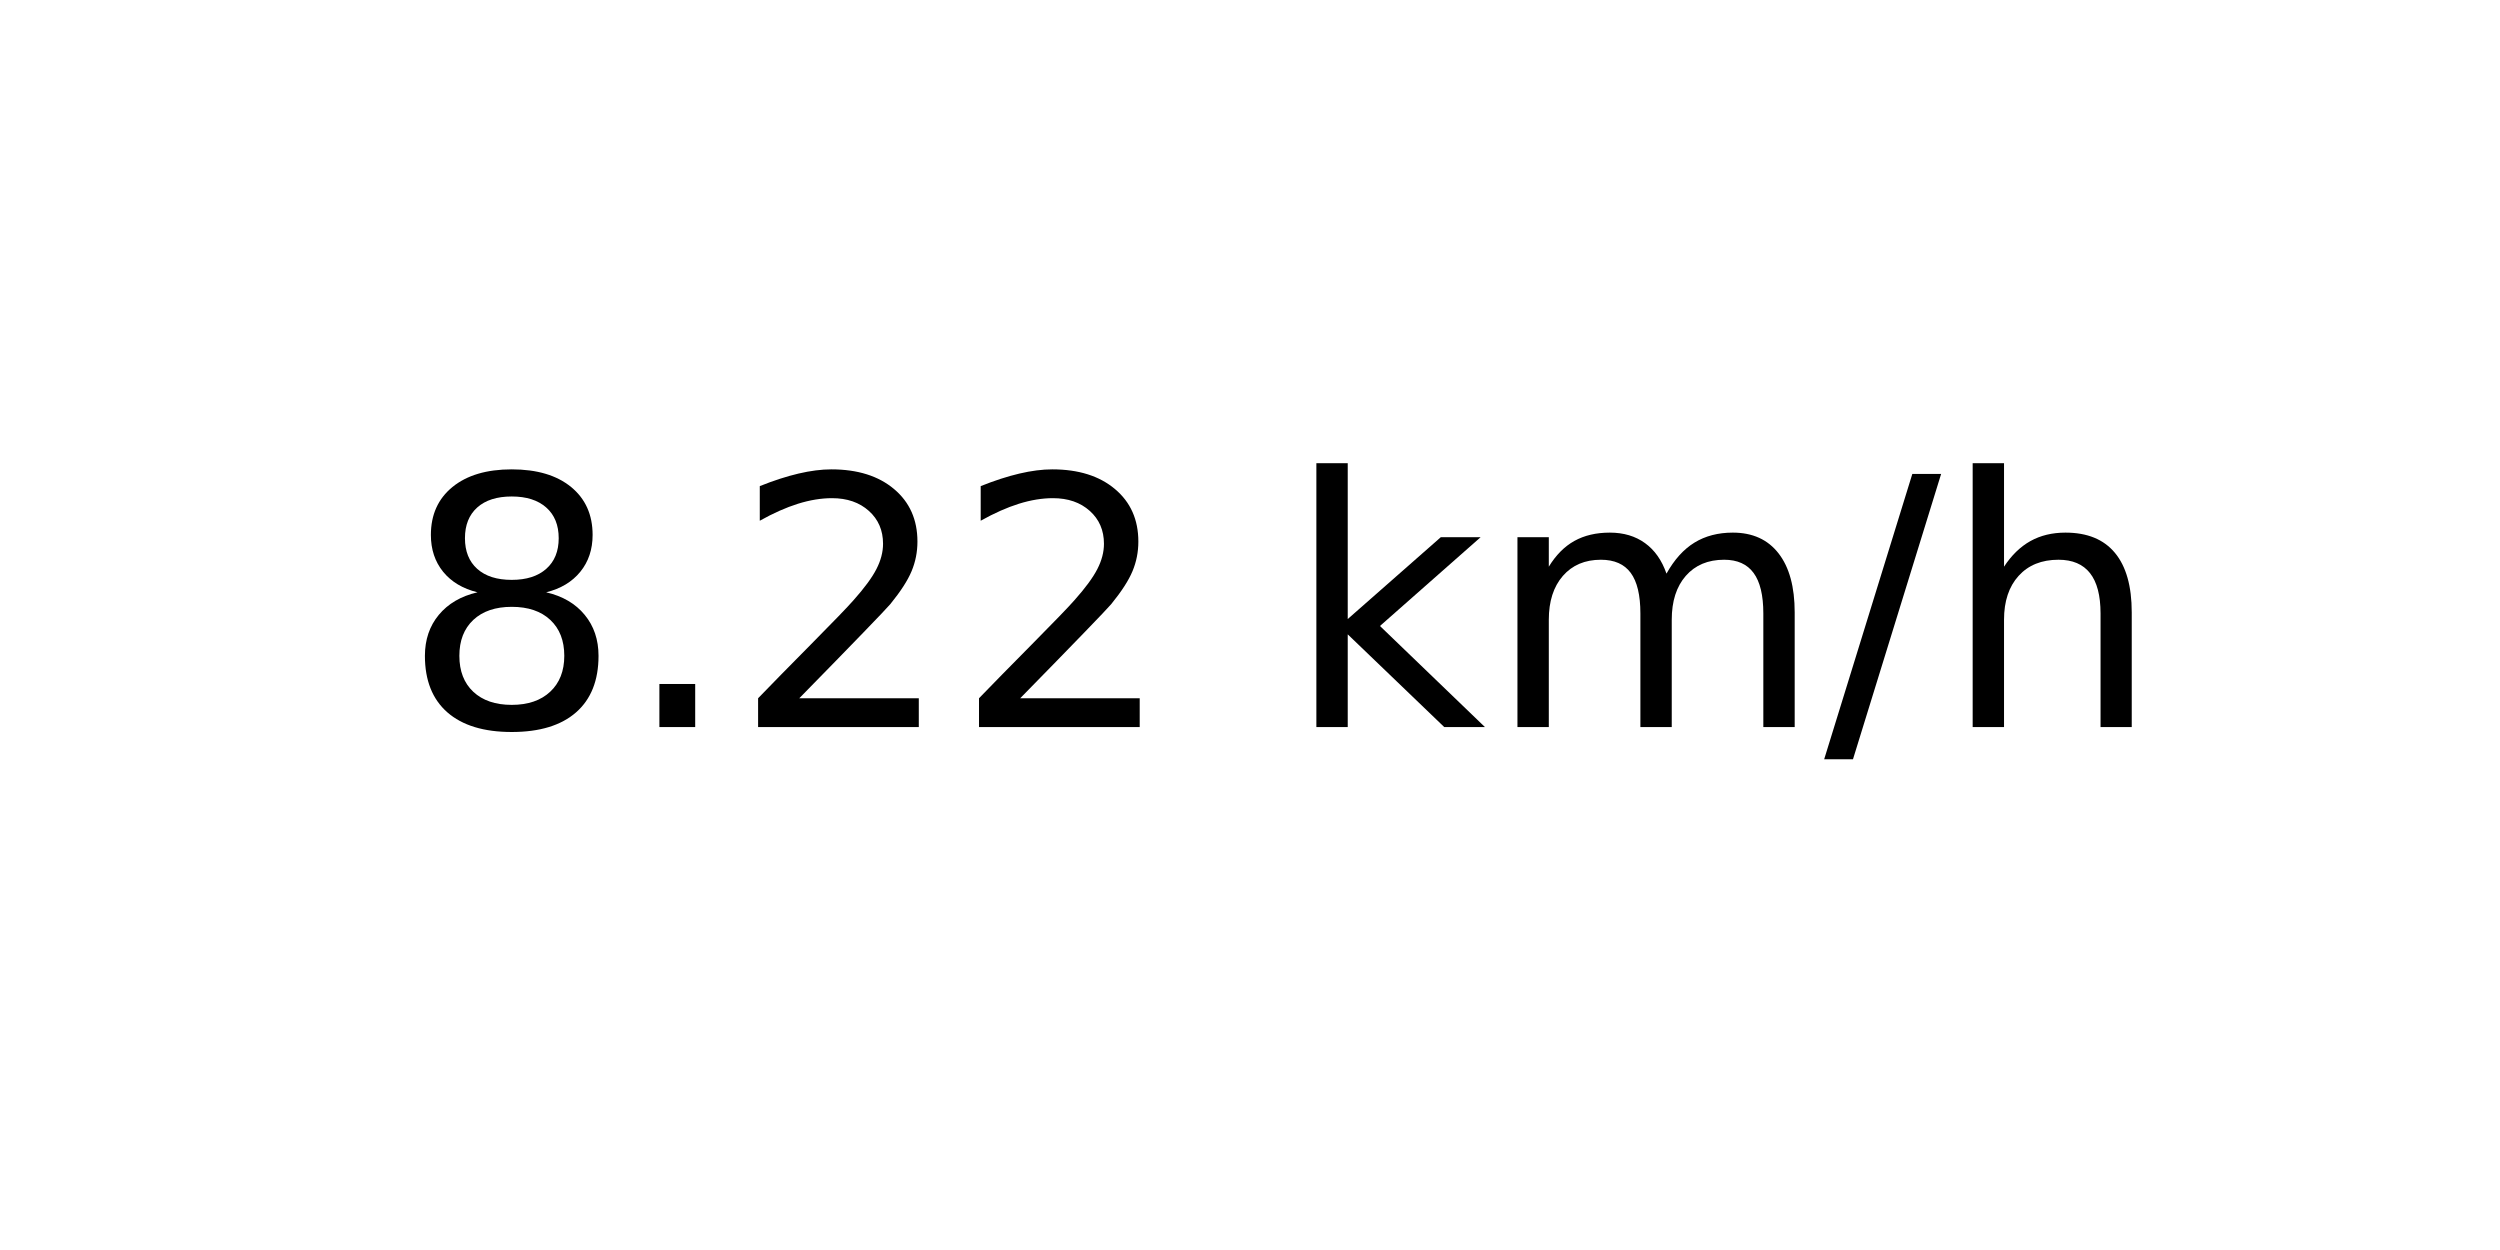
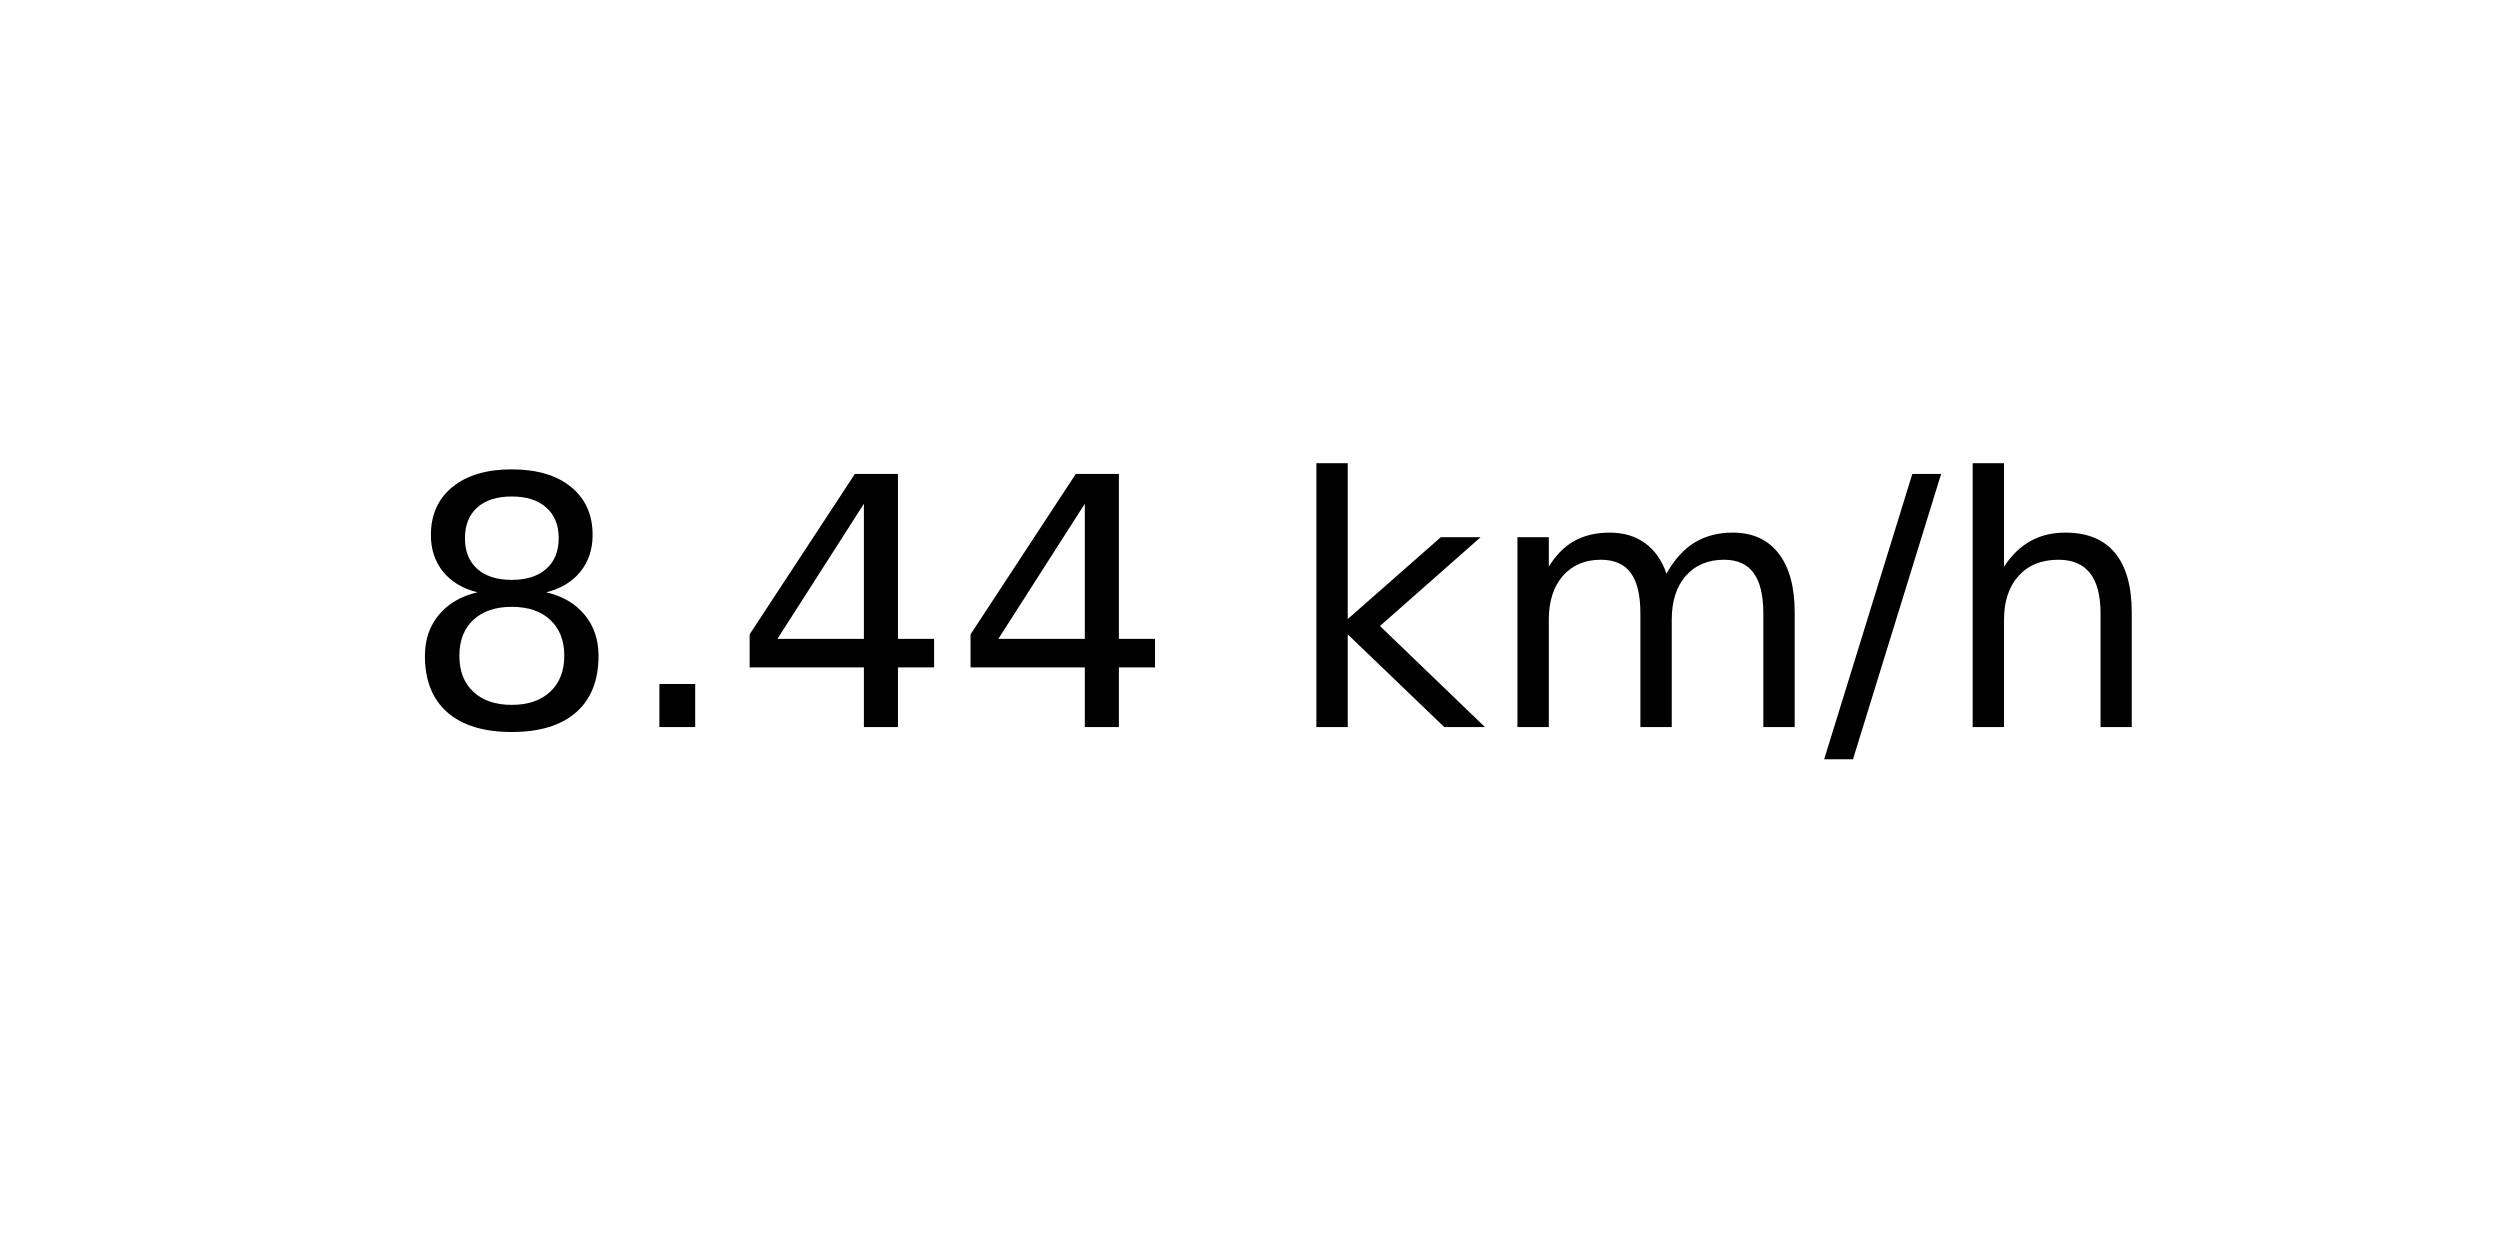
<svg xmlns="http://www.w3.org/2000/svg" xmlns:xlink="http://www.w3.org/1999/xlink" width="72pt" height="36pt" viewBox="0 0 72 36" version="1.1">
  <defs>
    <style type="text/css">*{stroke-linejoin: round; stroke-linecap: butt}</style>
  </defs>
  <g id="figure_1">
    <g id="axes_1">
      <g id="text_1">
        <g transform="translate(11.55937 20.93937) scale(0.1 -0.1)">
          <defs>
            <path id="DejaVuSans-38" d="M 2034 2216  Q 1584 2216 1326 1975  Q 1069 1734 1069 1313  Q 1069 891 1326 650  Q 1584 409 2034 409  Q 2484 409 2743 651  Q 3003 894 3003 1313  Q 3003 1734 2745 1975  Q 2488 2216 2034 2216  z M 1403 2484  Q 997 2584 770 2862  Q 544 3141 544 3541  Q 544 4100 942 4425  Q 1341 4750 2034 4750  Q 2731 4750 3128 4425  Q 3525 4100 3525 3541  Q 3525 3141 3298 2862  Q 3072 2584 2669 2484  Q 3125 2378 3379 2068  Q 3634 1759 3634 1313  Q 3634 634 3220 271  Q 2806 -91 2034 -91  Q 1263 -91 848 271  Q 434 634 434 1313  Q 434 1759 690 2068  Q 947 2378 1403 2484  z M 1172 3481  Q 1172 3119 1398 2916  Q 1625 2713 2034 2713  Q 2441 2713 2670 2916  Q 2900 3119 2900 3481  Q 2900 3844 2670 4047  Q 2441 4250 2034 4250  Q 1625 4250 1398 4047  Q 1172 3844 1172 3481  z " transform="scale(0.015625)" />
            <path id="DejaVuSans-2e" d="M 684 794  L 1344 794  L 1344 0  L 684 0  L 684 794  z " transform="scale(0.015625)" />
-             <path id="DejaVuSans-32" d="M 1228 531  L 3431 531  L 3431 0  L 469 0  L 469 531  Q 828 903 1448 1529  Q 2069 2156 2228 2338  Q 2531 2678 2651 2914  Q 2772 3150 2772 3378  Q 2772 3750 2511 3984  Q 2250 4219 1831 4219  Q 1534 4219 1204 4116  Q 875 4013 500 3803  L 500 4441  Q 881 4594 1212 4672  Q 1544 4750 1819 4750  Q 2544 4750 2975 4387  Q 3406 4025 3406 3419  Q 3406 3131 3298 2873  Q 3191 2616 2906 2266  Q 2828 2175 2409 1742  Q 1991 1309 1228 531  z " transform="scale(0.015625)" />
+             <path id="DejaVuSans-34" d="M 2419 4116  L 825 1625  L 2419 1625  L 2419 4116  z M 2253 4666  L 3047 4666  L 3047 1625  L 3713 1625  L 3713 1100  L 3047 1100  L 3047 0  L 2419 0  L 2419 1100  L 313 1100  L 313 1709  L 2253 4666  z " transform="scale(0.015625)" />
            <path id="DejaVuSans-20" transform="scale(0.015625)" />
            <path id="DejaVuSans-6b" d="M 581 4863  L 1159 4863  L 1159 1991  L 2875 3500  L 3609 3500  L 1753 1863  L 3688 0  L 2938 0  L 1159 1709  L 1159 0  L 581 0  L 581 4863  z " transform="scale(0.015625)" />
            <path id="DejaVuSans-6d" d="M 3328 2828  Q 3544 3216 3844 3400  Q 4144 3584 4550 3584  Q 5097 3584 5394 3201  Q 5691 2819 5691 2113  L 5691 0  L 5113 0  L 5113 2094  Q 5113 2597 4934 2840  Q 4756 3084 4391 3084  Q 3944 3084 3684 2787  Q 3425 2491 3425 1978  L 3425 0  L 2847 0  L 2847 2094  Q 2847 2600 2669 2842  Q 2491 3084 2119 3084  Q 1678 3084 1418 2786  Q 1159 2488 1159 1978  L 1159 0  L 581 0  L 581 3500  L 1159 3500  L 1159 2956  Q 1356 3278 1631 3431  Q 1906 3584 2284 3584  Q 2666 3584 2933 3390  Q 3200 3197 3328 2828  z " transform="scale(0.015625)" />
            <path id="DejaVuSans-2f" d="M 1625 4666  L 2156 4666  L 531 -594  L 0 -594  L 1625 4666  z " transform="scale(0.015625)" />
            <path id="DejaVuSans-68" d="M 3513 2113  L 3513 0  L 2938 0  L 2938 2094  Q 2938 2591 2744 2837  Q 2550 3084 2163 3084  Q 1697 3084 1428 2787  Q 1159 2491 1159 1978  L 1159 0  L 581 0  L 581 4863  L 1159 4863  L 1159 2956  Q 1366 3272 1645 3428  Q 1925 3584 2291 3584  Q 2894 3584 3203 3211  Q 3513 2838 3513 2113  z " transform="scale(0.015625)" />
          </defs>
          <use xlink:href="#DejaVuSans-38" />
          <use xlink:href="#DejaVuSans-2e" x="63.623" />
-           <use xlink:href="#DejaVuSans-32" x="95.41" />
-           <use xlink:href="#DejaVuSans-32" x="159.033" />
+           <use xlink:href="#DejaVuSans-34" x="95.41" />
+           <use xlink:href="#DejaVuSans-34" x="159.033" />
          <use xlink:href="#DejaVuSans-20" x="222.656" />
          <use xlink:href="#DejaVuSans-6b" x="254.443" />
          <use xlink:href="#DejaVuSans-6d" x="312.354" />
          <use xlink:href="#DejaVuSans-2f" x="409.766" />
          <use xlink:href="#DejaVuSans-68" x="443.457" />
        </g>
      </g>
    </g>
  </g>
</svg>
